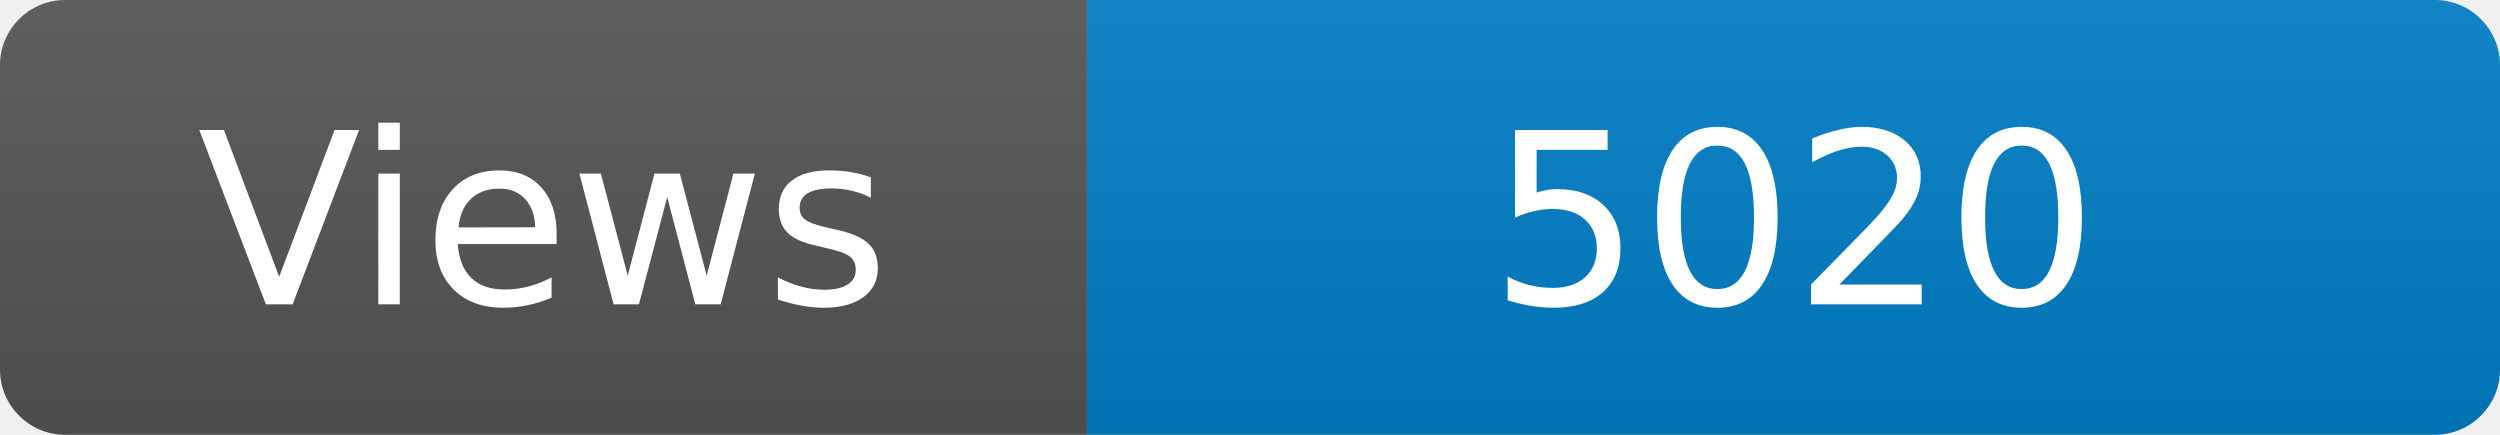
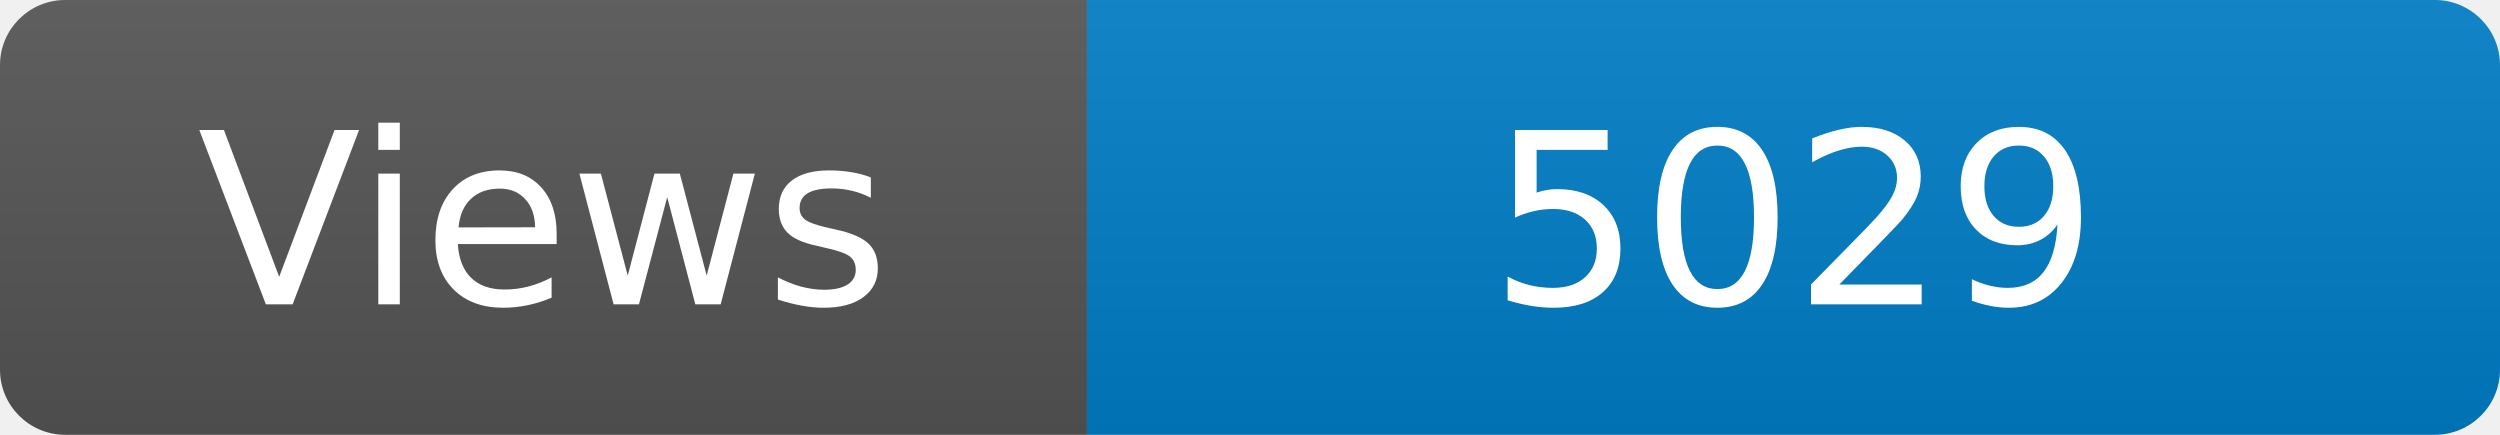
<svg xmlns="http://www.w3.org/2000/svg" width="115" height="20" role="img" aria-label="Maintained?: yes">
  <linearGradient id="s" x2="0" y2="100%">
    <stop offset="0" stop-color="#bbb" stop-opacity=".1" />
    <stop offset="1" stop-opacity=".1" />
  </linearGradient>
  <clipPath id="r">
    <rect width="115" height="20" rx="3" fill="#fff" />
  </clipPath>
  <g clip-path="url(#r)">
    <rect width="50" height="20" fill="#555" />
    <rect x="50" width="160" height="20" fill="#007ec6" />
    <rect width="115" height="20" fill="url(#s)" />
  </g>
  <g fill="#fff" text-anchor="middle" font-family="Verdana,Geneva,DejaVu Sans,sans-serif" font-size="110">
    <text x="250" y="140" transform="scale(.1)" fill="#fff">Views</text>
-     <text x="825" y="140" transform="scale(.1)" fill="#fff">5020</text>
+     <text x="825" y="140" transform="scale(.1)" fill="#fff">5029</text>
  </g>
</svg>
